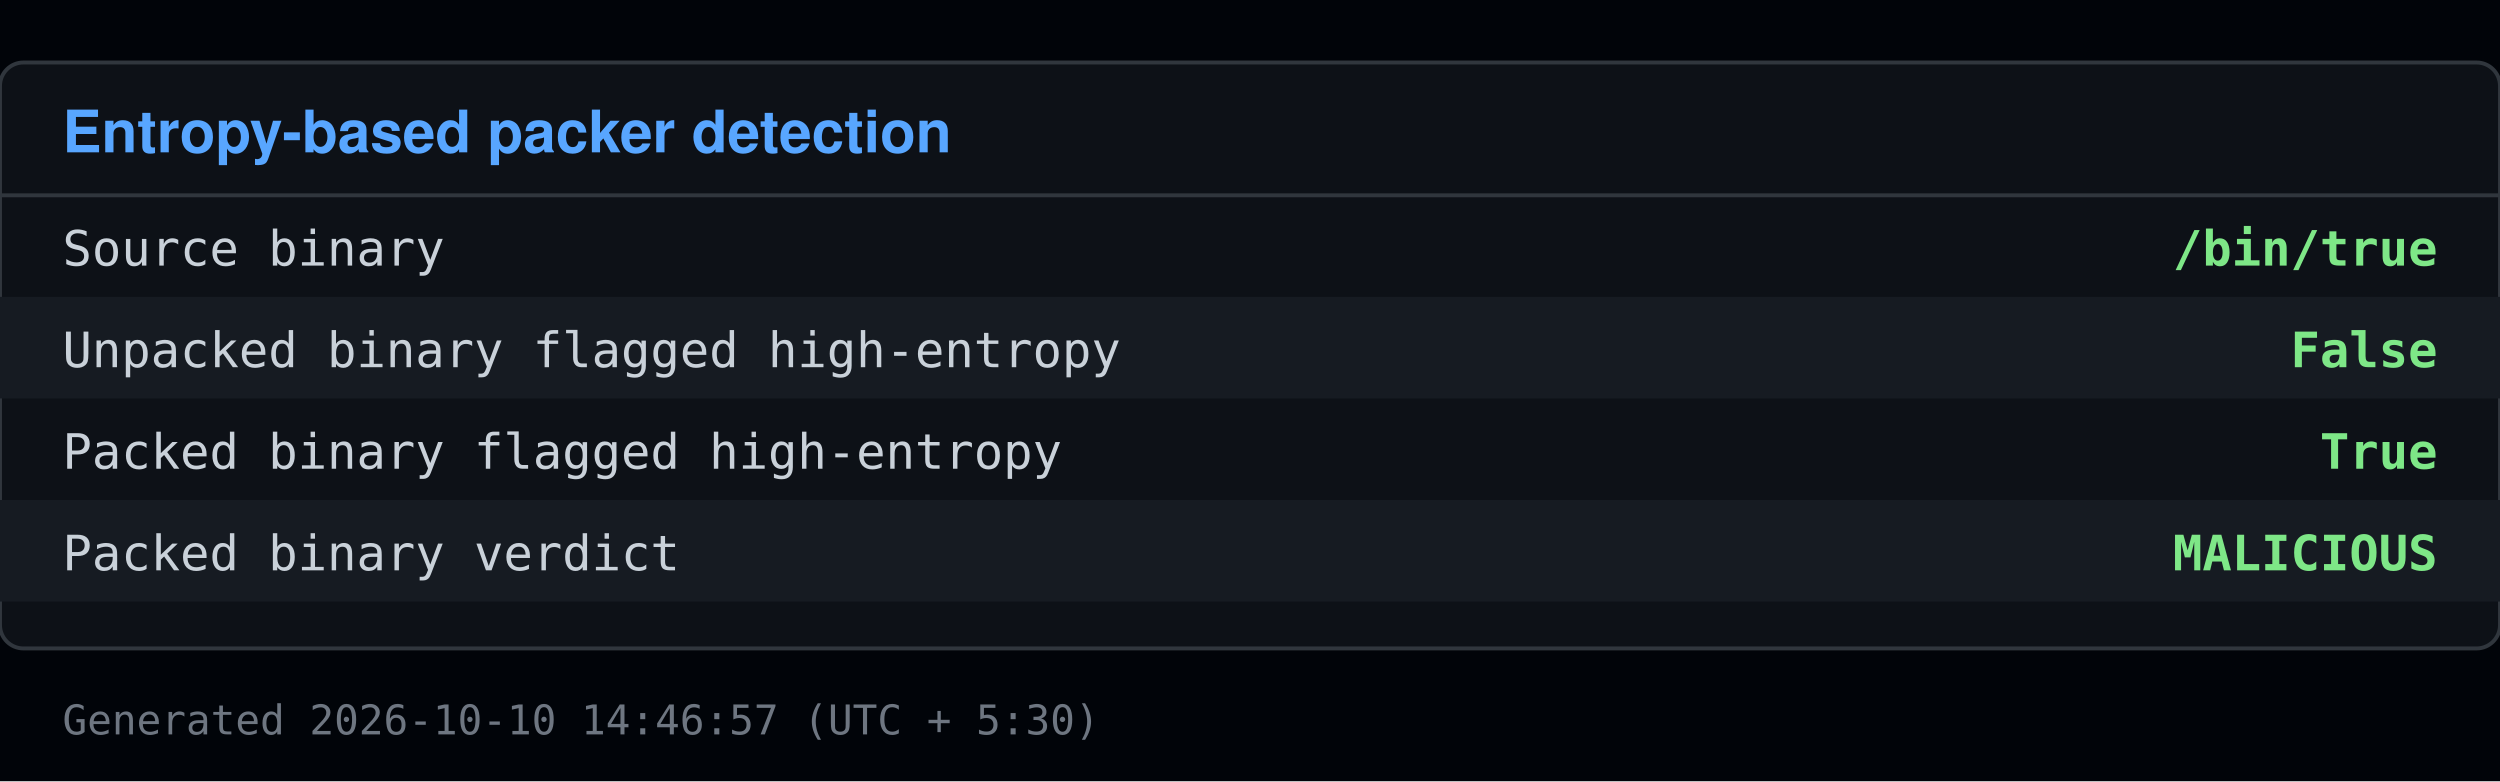
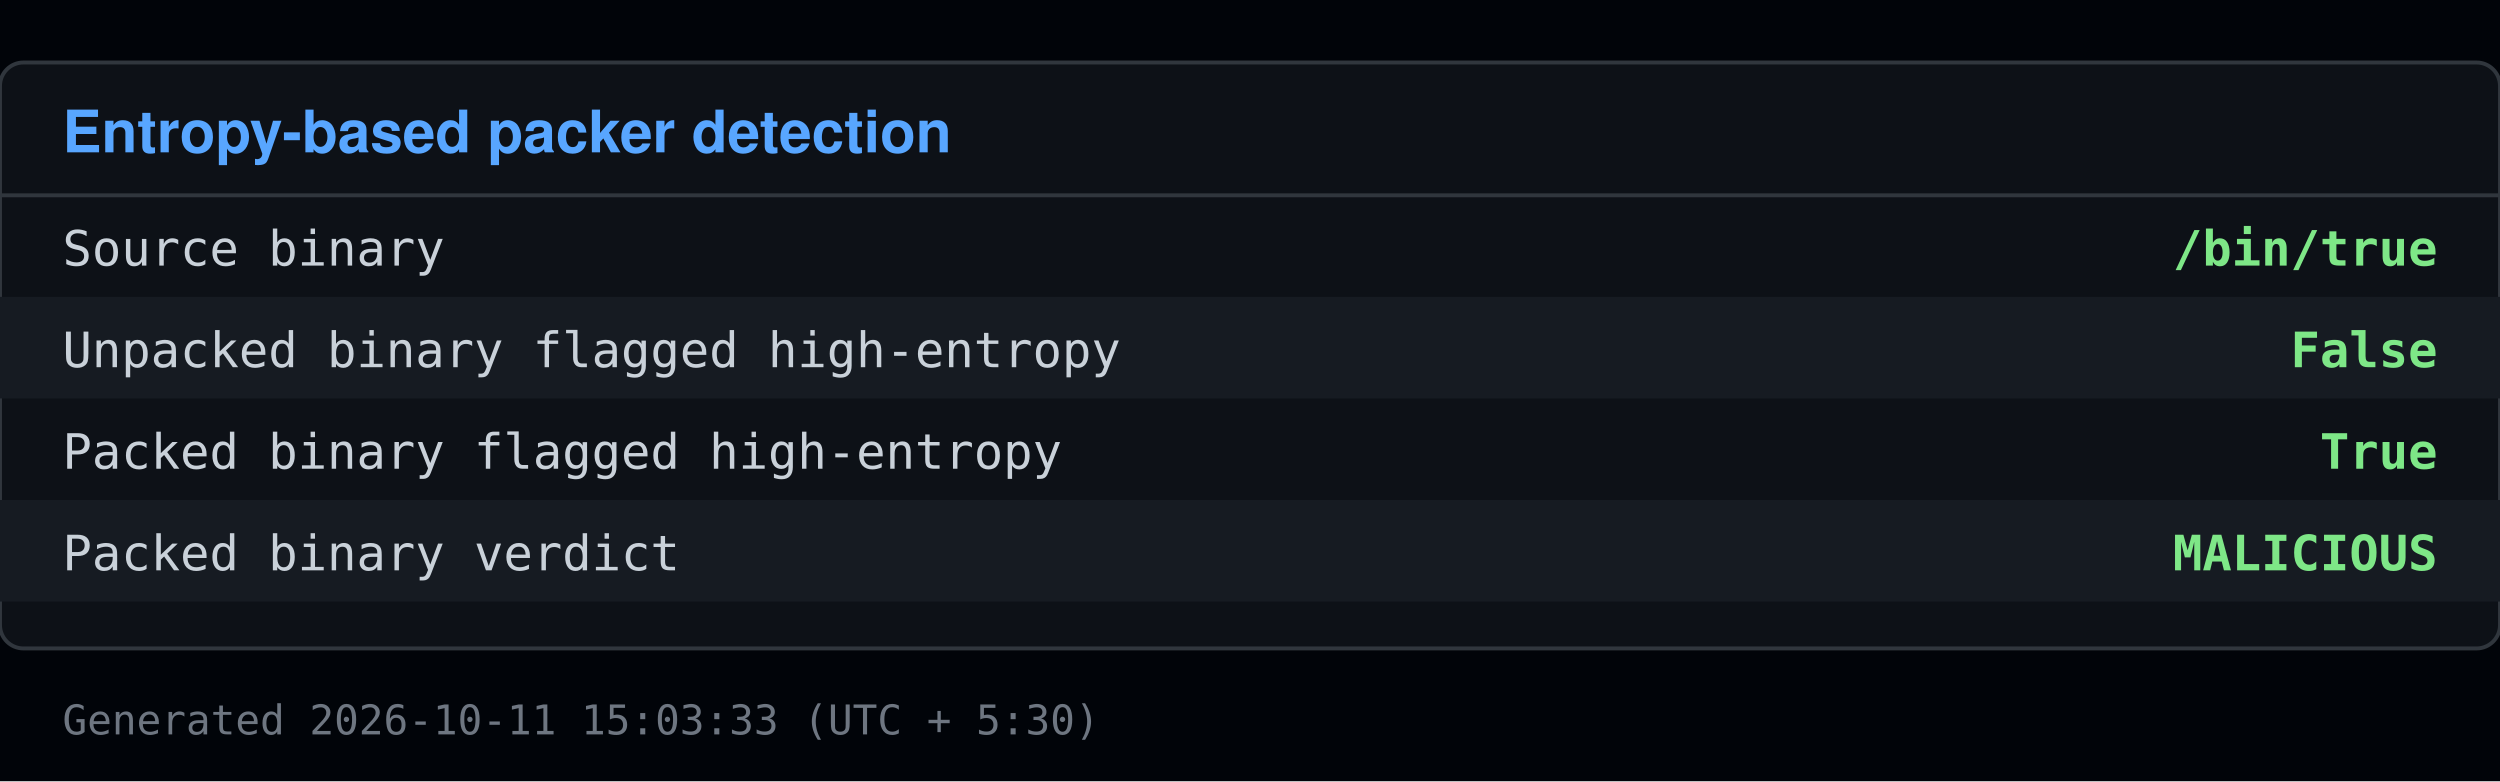
<svg xmlns="http://www.w3.org/2000/svg" viewBox="0 0 640 200" width="640" height="200">
  <rect x="0" y="0" width="640" height="200" fill="#010409" />
  <rect x="0" y="16" width="640" height="150" fill="#0d1117" stroke="#30363d" rx="6" />
  <text x="16" y="39" font-family="Segoe UI, Helvetica, Arial, sans-serif" font-size="15" font-weight="600" fill="#58a6ff">Entropy-based packer detection</text>
  <line x1="0" y1="50" x2="640" y2="50" stroke="#30363d" />
  <text x="16" y="68" font-family="Consolas, Menlo, monospace" font-size="12.5" fill="#c9d1d9">Source binary</text>
  <text x="624" y="68" font-family="Consolas, Menlo, monospace" font-size="12.5" fill="#7ee787" text-anchor="end" font-weight="600">/bin/true</text>
  <rect x="0" y="76" width="640" height="26" fill="#161b22" />
  <text x="16" y="94" font-family="Consolas, Menlo, monospace" font-size="12.5" fill="#c9d1d9">Unpacked binary flagged high-entropy</text>
  <text x="624" y="94" font-family="Consolas, Menlo, monospace" font-size="12.5" fill="#7ee787" text-anchor="end" font-weight="600">False</text>
  <text x="16" y="120" font-family="Consolas, Menlo, monospace" font-size="12.5" fill="#c9d1d9">Packed binary flagged high-entropy</text>
  <text x="624" y="120" font-family="Consolas, Menlo, monospace" font-size="12.5" fill="#7ee787" text-anchor="end" font-weight="600">True</text>
  <rect x="0" y="128" width="640" height="26" fill="#161b22" />
  <text x="16" y="146" font-family="Consolas, Menlo, monospace" font-size="12.5" fill="#c9d1d9">Packed binary verdict</text>
  <text x="624" y="146" font-family="Consolas, Menlo, monospace" font-size="12.5" fill="#7ee787" text-anchor="end" font-weight="600">MALICIOUS</text>
-   <text x="16" y="188" font-family="Consolas, Menlo, monospace" font-size="10.5" fill="#6e7681">Generated 2026-10-10 14:46:57 (UTC + 5:30)</text>
+   <text x="16" y="188" font-family="Consolas, Menlo, monospace" font-size="10.5" fill="#6e7681">Generated 2026-10-11 15:03:33 (UTC + 5:30)</text>
</svg>
